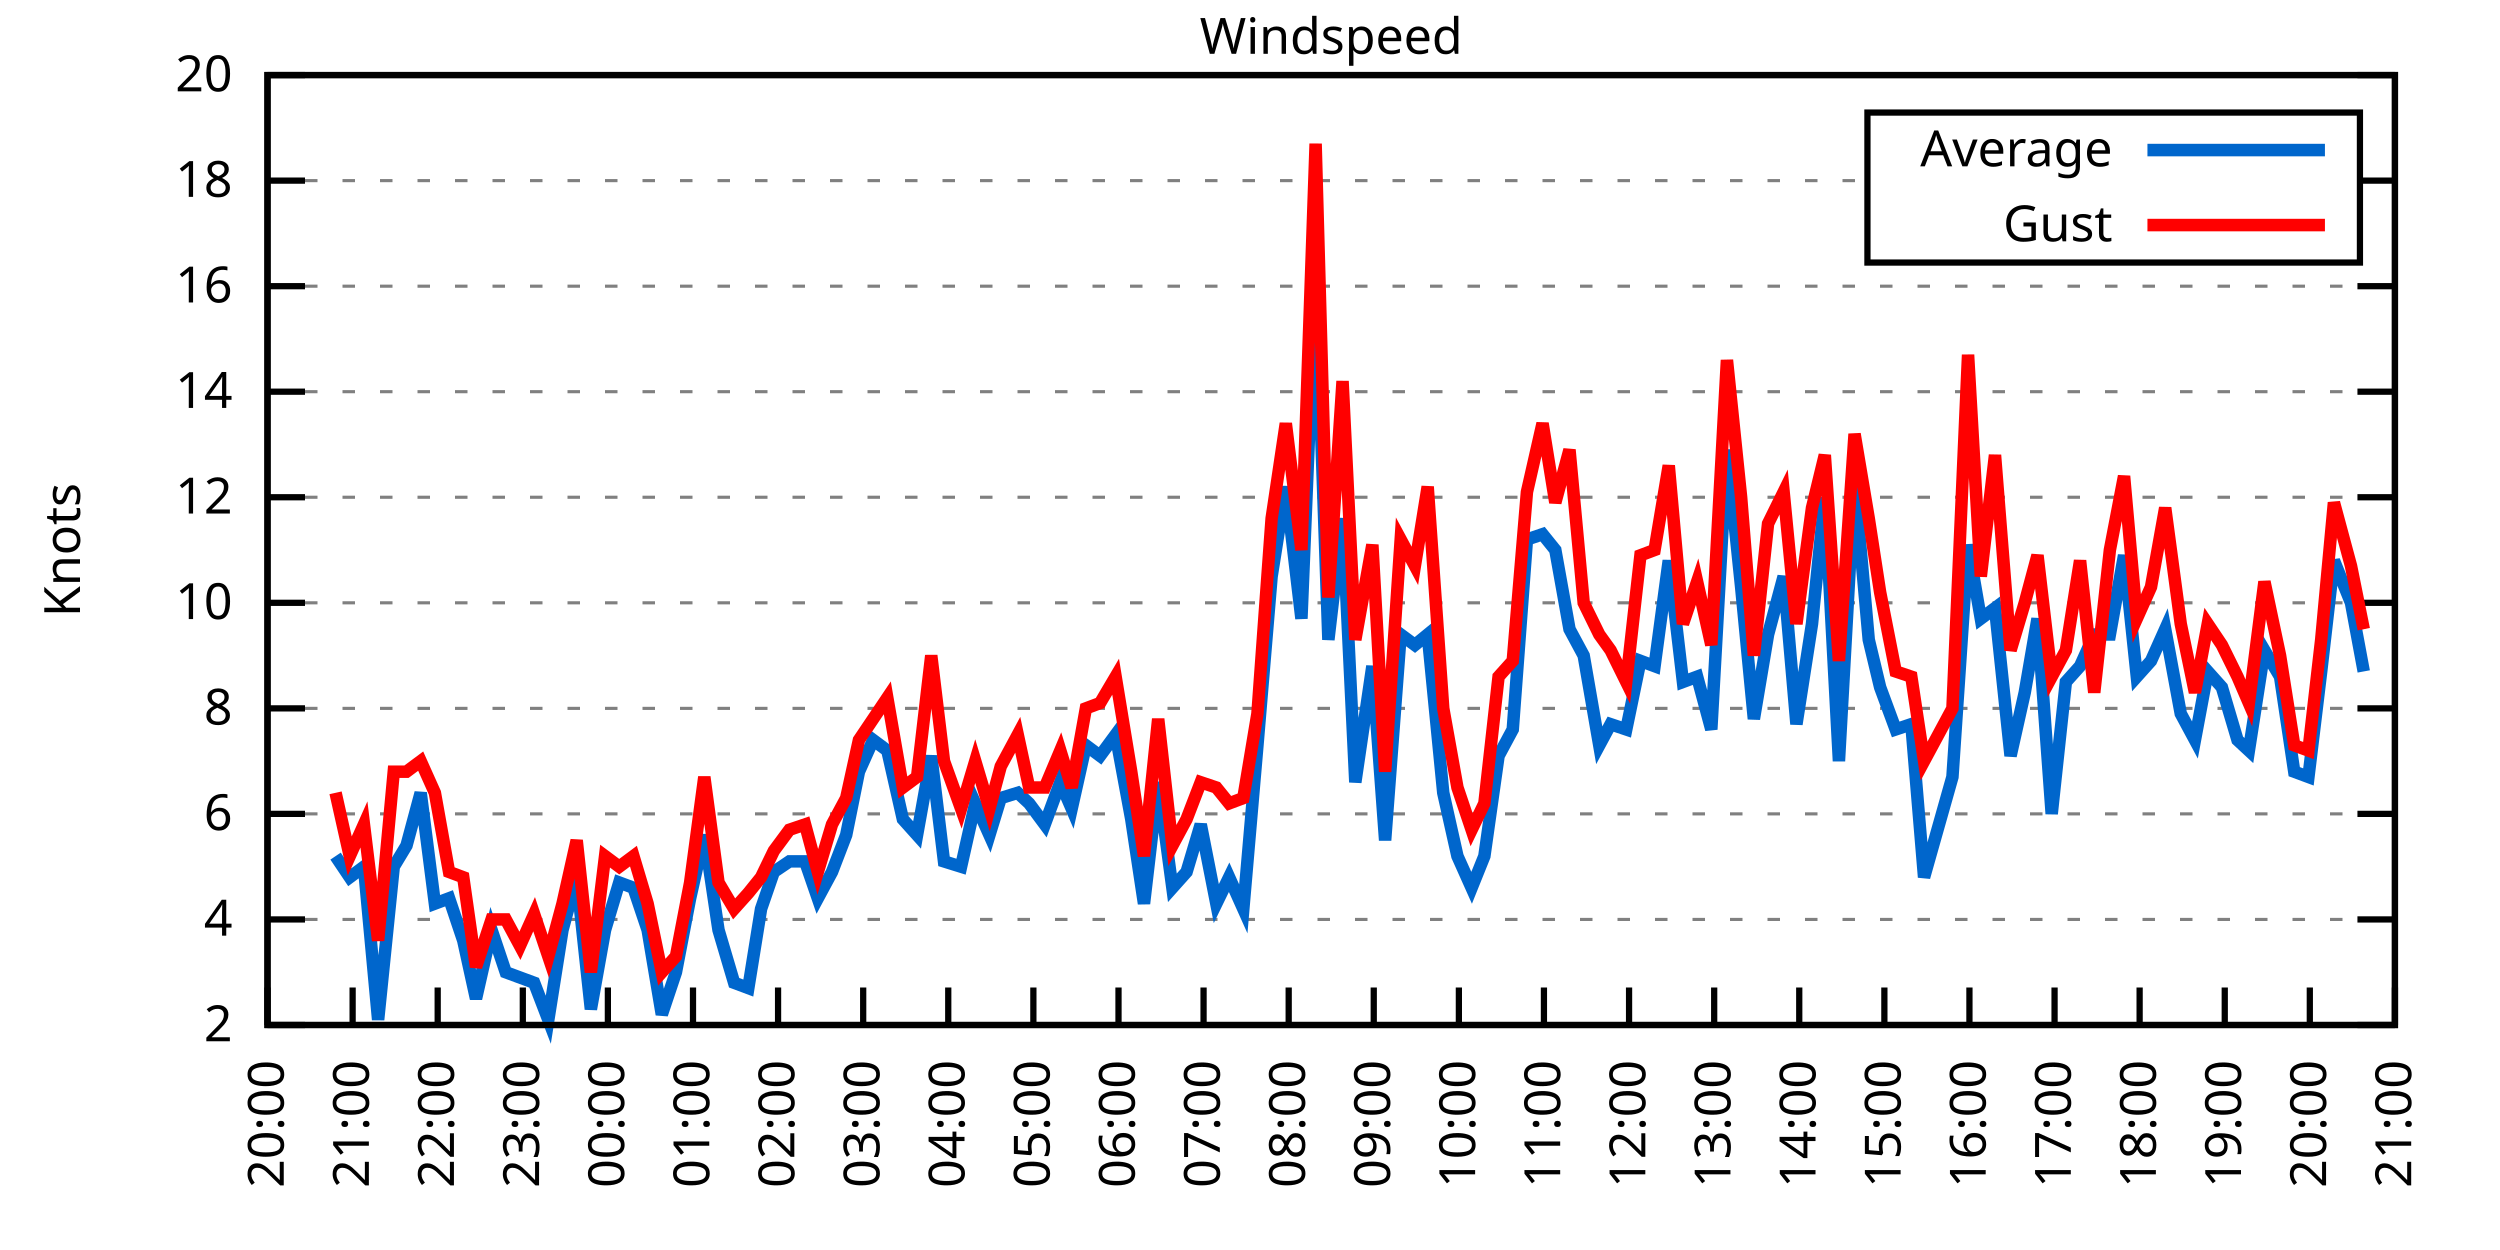
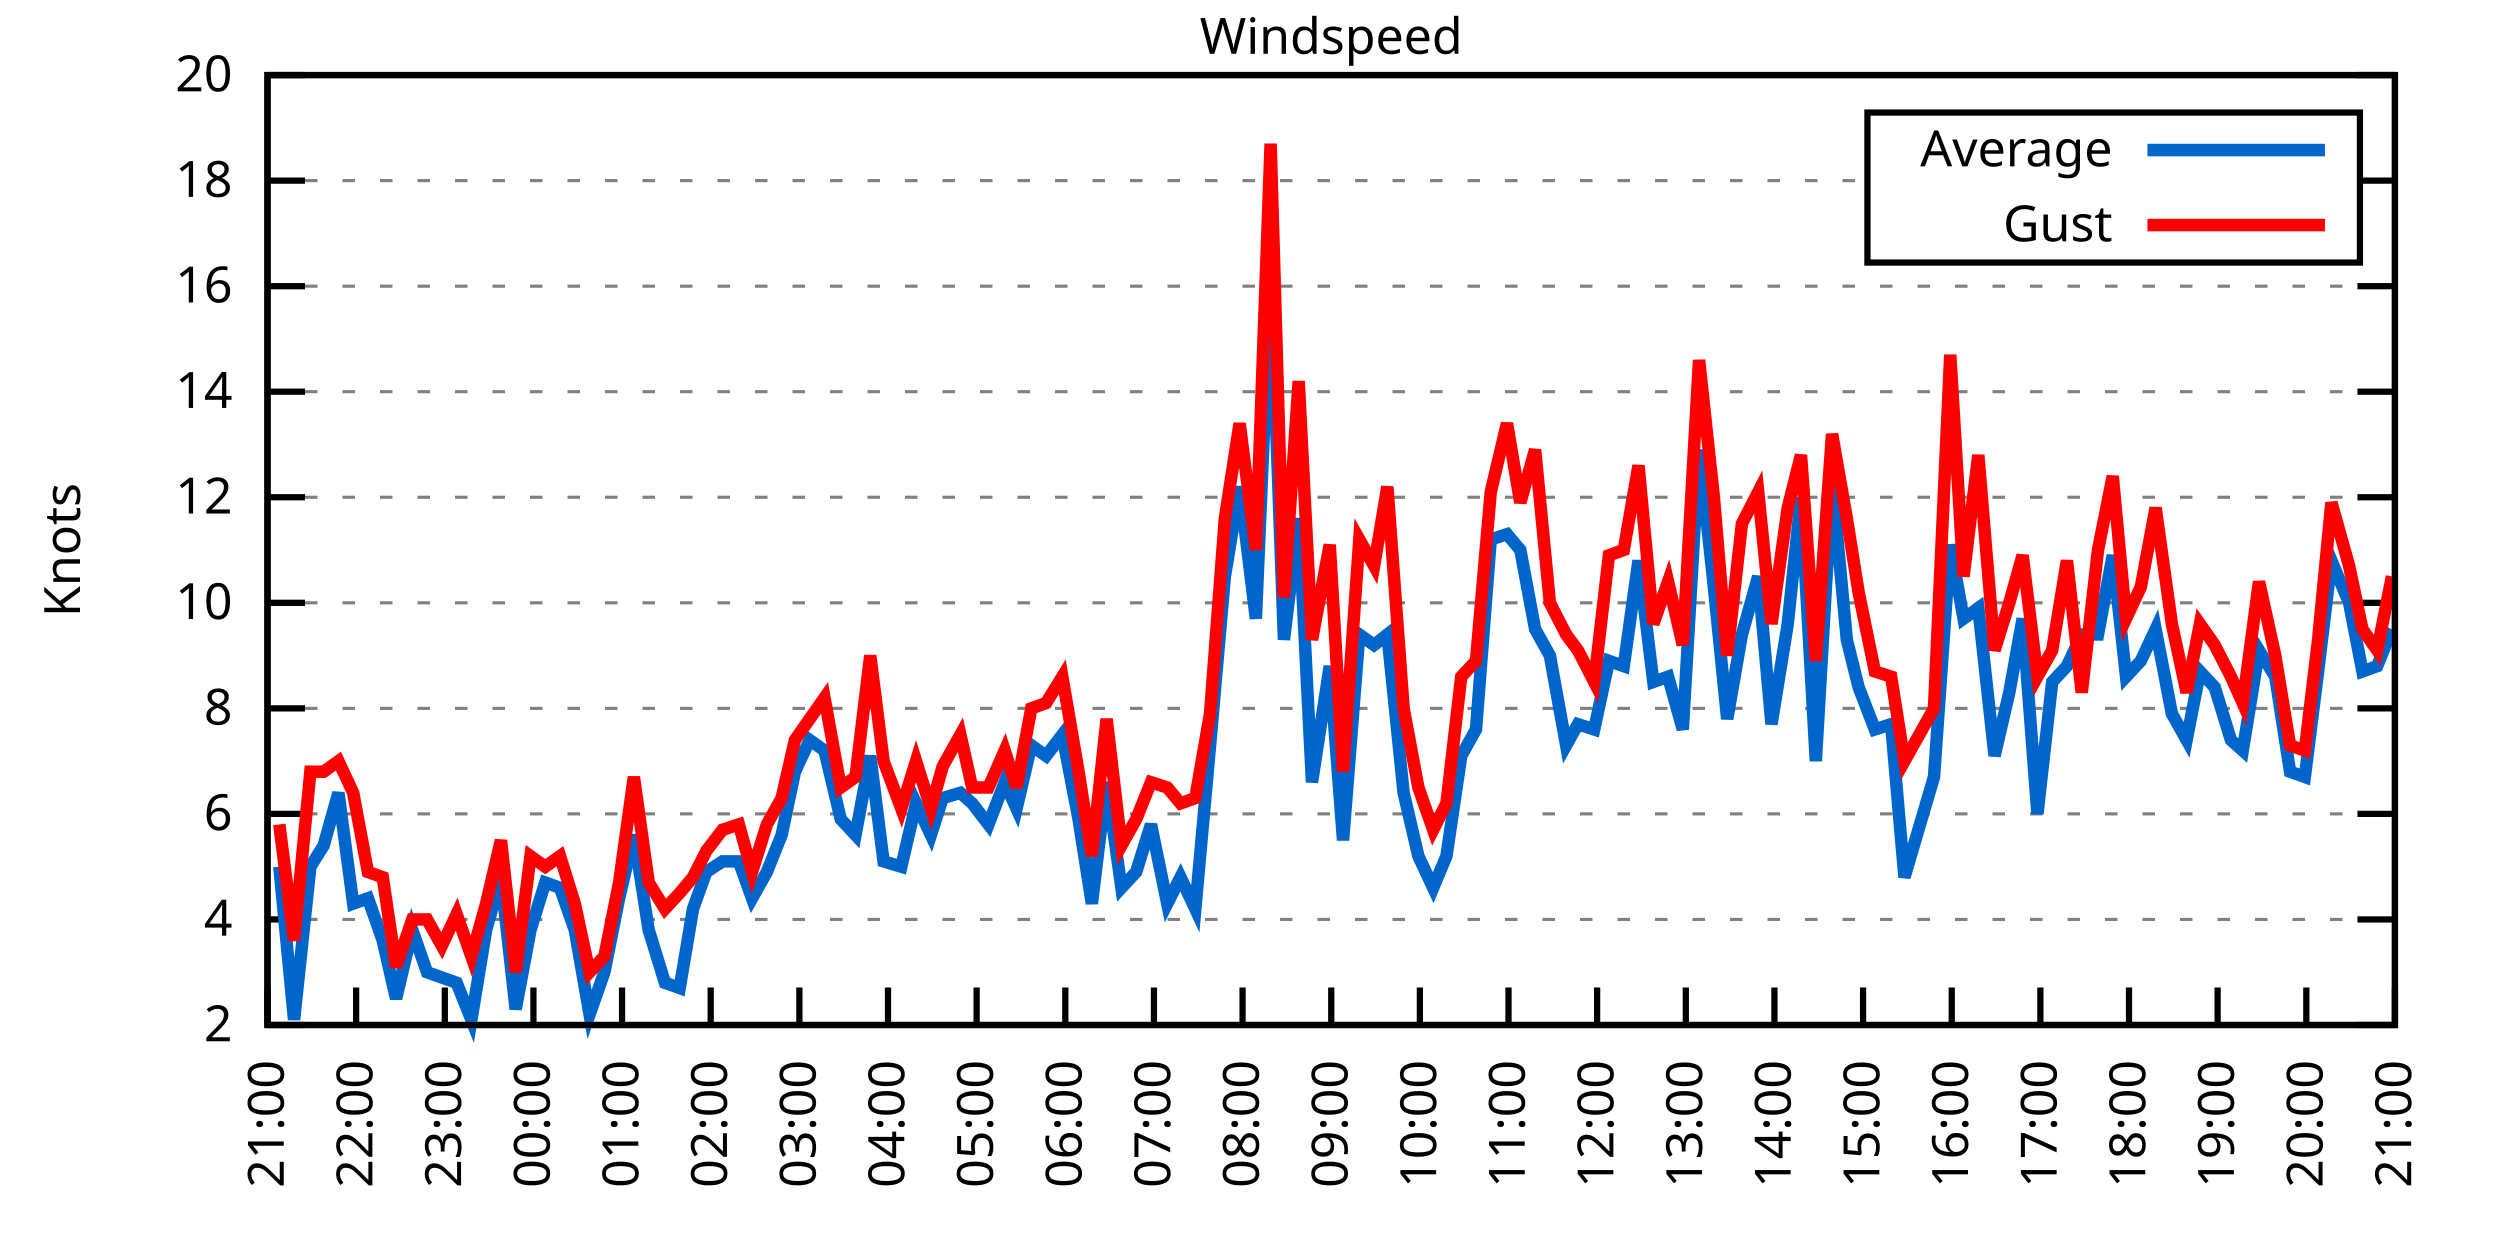
<svg xmlns="http://www.w3.org/2000/svg" xmlns:xlink="http://www.w3.org/1999/xlink" width="400" height="200" viewBox="0 0 400 200">
  <g id="gnuplot_canvas">
    <rect x="0" y="0" width="400" height="200" fill="none" />
    <defs>
      <circle id="gpDot" r="0.5" stroke-width="0.5" stroke="currentColor" />
      <path id="gpPt0" stroke-width="0.333" stroke="currentColor" d="M-1,0 h2 M0,-1 v2" />
      <path id="gpPt1" stroke-width="0.333" stroke="currentColor" d="M-1,-1 L1,1 M1,-1 L-1,1" />
      <path id="gpPt2" stroke-width="0.333" stroke="currentColor" d="M-1,0 L1,0 M0,-1 L0,1 M-1,-1 L1,1 M-1,1 L1,-1" />
      <rect id="gpPt3" stroke-width="0.333" stroke="currentColor" x="-1" y="-1" width="2" height="2" />
      <rect id="gpPt4" stroke-width="0.333" stroke="currentColor" fill="currentColor" x="-1" y="-1" width="2" height="2" />
      <circle id="gpPt5" stroke-width="0.333" stroke="currentColor" cx="0" cy="0" r="1" />
      <use xlink:href="#gpPt5" id="gpPt6" fill="currentColor" stroke="none" />
      <path id="gpPt7" stroke-width="0.333" stroke="currentColor" d="M0,-1.33 L-1.33,0.67 L1.33,0.67 z" />
      <use xlink:href="#gpPt7" id="gpPt8" fill="currentColor" stroke="none" />
      <use xlink:href="#gpPt7" id="gpPt9" stroke="currentColor" transform="rotate(180)" />
      <use xlink:href="#gpPt9" id="gpPt10" fill="currentColor" stroke="none" />
      <use xlink:href="#gpPt3" id="gpPt11" stroke="currentColor" transform="rotate(45)" />
      <use xlink:href="#gpPt11" id="gpPt12" fill="currentColor" stroke="none" />
      <path id="gpPt13" stroke-width="0.333" stroke="currentColor" d="M0,1.330 L1.265,0.411 L0.782,-1.067 L-0.782,-1.076 L-1.265,0.411 z" />
      <use xlink:href="#gpPt13" id="gpPt14" fill="currentColor" stroke="none" />
      <filter id="textbox" filterUnits="objectBoundingBox" x="0" y="0" height="1" width="1">
        <feFlood flood-color="white" flood-opacity="1" result="bgnd" />
        <feComposite in="SourceGraphic" in2="bgnd" operator="atop" />
      </filter>
      <filter id="greybox" filterUnits="objectBoundingBox" x="0" y="0" height="1" width="1">
        <feFlood flood-color="lightgrey" flood-opacity="1" result="grey" />
        <feComposite in="SourceGraphic" in2="grey" operator="atop" />
      </filter>
    </defs>
    <g fill="none" color="white" stroke="currentColor" stroke-width="1.00" stroke-linecap="butt" stroke-linejoin="miter">
</g>
    <g fill="none" color="black" stroke="currentColor" stroke-width="1.00" stroke-linecap="butt" stroke-linejoin="miter">
      <g stroke="none" shape-rendering="crispEdges">
        <polygon fill="rgb(255, 255, 255)" points="42.80,164.00 383.18,164.00 383.18,12.02 42.80,12.02 " />
      </g>
    </g>
    <g fill="none" color="black" stroke="currentColor" stroke-width="1.00" stroke-linecap="butt" stroke-linejoin="miter">
</g>
    <g fill="none" color="black" stroke="black" stroke-width="0.50" stroke-linecap="butt" stroke-linejoin="miter">
</g>
    <g fill="none" color="gray" stroke="currentColor" stroke-width="0.50" stroke-linecap="butt" stroke-linejoin="miter">
      <path stroke="gray" stroke-dasharray="2,4" class="gridline" d="M42.80,164.00 L383.19,164.00  " />
    </g>
    <g fill="none" color="gray" stroke="gray" stroke-width="1.00" stroke-linecap="butt" stroke-linejoin="miter">
</g>
    <g fill="none" color="black" stroke="currentColor" stroke-width="1.00" stroke-linecap="butt" stroke-linejoin="miter">
      <path stroke="black" d="M42.80,164.00 L48.80,164.00 M383.19,164.00 L377.19,164.00  " />
      <g transform="translate(37.20,166.60)" stroke="none" fill="black" font-family="Sans" font-size="8.00" text-anchor="end">
        <text>
          <tspan font-family="Sans"> 2</tspan>
        </text>
      </g>
    </g>
    <g fill="none" color="black" stroke="currentColor" stroke-width="1.00" stroke-linecap="butt" stroke-linejoin="miter">
</g>
    <g fill="none" color="black" stroke="black" stroke-width="0.50" stroke-linecap="butt" stroke-linejoin="miter">
</g>
    <g fill="none" color="gray" stroke="currentColor" stroke-width="0.50" stroke-linecap="butt" stroke-linejoin="miter">
      <path stroke="gray" stroke-dasharray="2,4" class="gridline" d="M42.80,147.11 L383.19,147.11  " />
    </g>
    <g fill="none" color="gray" stroke="gray" stroke-width="1.00" stroke-linecap="butt" stroke-linejoin="miter">
</g>
    <g fill="none" color="black" stroke="currentColor" stroke-width="1.00" stroke-linecap="butt" stroke-linejoin="miter">
      <path stroke="black" d="M42.80,147.11 L48.80,147.11 M383.19,147.11 L377.19,147.11  " />
      <g transform="translate(37.20,149.71)" stroke="none" fill="black" font-family="Sans" font-size="8.00" text-anchor="end">
        <text>
          <tspan font-family="Sans"> 4</tspan>
        </text>
      </g>
    </g>
    <g fill="none" color="black" stroke="currentColor" stroke-width="1.00" stroke-linecap="butt" stroke-linejoin="miter">
</g>
    <g fill="none" color="black" stroke="black" stroke-width="0.50" stroke-linecap="butt" stroke-linejoin="miter">
</g>
    <g fill="none" color="gray" stroke="currentColor" stroke-width="0.50" stroke-linecap="butt" stroke-linejoin="miter">
      <path stroke="gray" stroke-dasharray="2,4" class="gridline" d="M42.80,130.22 L383.19,130.22  " />
    </g>
    <g fill="none" color="gray" stroke="gray" stroke-width="1.00" stroke-linecap="butt" stroke-linejoin="miter">
</g>
    <g fill="none" color="black" stroke="currentColor" stroke-width="1.00" stroke-linecap="butt" stroke-linejoin="miter">
      <path stroke="black" d="M42.80,130.22 L48.80,130.22 M383.19,130.22 L377.19,130.22  " />
      <g transform="translate(37.20,132.82)" stroke="none" fill="black" font-family="Sans" font-size="8.00" text-anchor="end">
        <text>
          <tspan font-family="Sans"> 6</tspan>
        </text>
      </g>
    </g>
    <g fill="none" color="black" stroke="currentColor" stroke-width="1.00" stroke-linecap="butt" stroke-linejoin="miter">
</g>
    <g fill="none" color="black" stroke="black" stroke-width="0.50" stroke-linecap="butt" stroke-linejoin="miter">
</g>
    <g fill="none" color="gray" stroke="currentColor" stroke-width="0.50" stroke-linecap="butt" stroke-linejoin="miter">
      <path stroke="gray" stroke-dasharray="2,4" class="gridline" d="M42.80,113.34 L383.19,113.34  " />
    </g>
    <g fill="none" color="gray" stroke="gray" stroke-width="1.00" stroke-linecap="butt" stroke-linejoin="miter">
</g>
    <g fill="none" color="black" stroke="currentColor" stroke-width="1.00" stroke-linecap="butt" stroke-linejoin="miter">
      <path stroke="black" d="M42.80,113.34 L48.80,113.34 M383.19,113.34 L377.19,113.34  " />
      <g transform="translate(37.20,115.94)" stroke="none" fill="black" font-family="Sans" font-size="8.00" text-anchor="end">
        <text>
          <tspan font-family="Sans"> 8</tspan>
        </text>
      </g>
    </g>
    <g fill="none" color="black" stroke="currentColor" stroke-width="1.00" stroke-linecap="butt" stroke-linejoin="miter">
</g>
    <g fill="none" color="black" stroke="black" stroke-width="0.50" stroke-linecap="butt" stroke-linejoin="miter">
</g>
    <g fill="none" color="gray" stroke="currentColor" stroke-width="0.50" stroke-linecap="butt" stroke-linejoin="miter">
      <path stroke="gray" stroke-dasharray="2,4" class="gridline" d="M42.80,96.45 L383.19,96.45  " />
    </g>
    <g fill="none" color="gray" stroke="gray" stroke-width="1.00" stroke-linecap="butt" stroke-linejoin="miter">
</g>
    <g fill="none" color="black" stroke="currentColor" stroke-width="1.00" stroke-linecap="butt" stroke-linejoin="miter">
      <path stroke="black" d="M42.80,96.45 L48.80,96.45 M383.19,96.45 L377.19,96.45  " />
      <g transform="translate(37.20,99.05)" stroke="none" fill="black" font-family="Sans" font-size="8.00" text-anchor="end">
        <text>
          <tspan font-family="Sans"> 10</tspan>
        </text>
      </g>
    </g>
    <g fill="none" color="black" stroke="currentColor" stroke-width="1.00" stroke-linecap="butt" stroke-linejoin="miter">
</g>
    <g fill="none" color="black" stroke="black" stroke-width="0.50" stroke-linecap="butt" stroke-linejoin="miter">
</g>
    <g fill="none" color="gray" stroke="currentColor" stroke-width="0.50" stroke-linecap="butt" stroke-linejoin="miter">
      <path stroke="gray" stroke-dasharray="2,4" class="gridline" d="M42.80,79.56 L383.19,79.56  " />
    </g>
    <g fill="none" color="gray" stroke="gray" stroke-width="1.00" stroke-linecap="butt" stroke-linejoin="miter">
</g>
    <g fill="none" color="black" stroke="currentColor" stroke-width="1.00" stroke-linecap="butt" stroke-linejoin="miter">
      <path stroke="black" d="M42.80,79.56 L48.80,79.56 M383.19,79.56 L377.19,79.56  " />
      <g transform="translate(37.20,82.16)" stroke="none" fill="black" font-family="Sans" font-size="8.00" text-anchor="end">
        <text>
          <tspan font-family="Sans"> 12</tspan>
        </text>
      </g>
    </g>
    <g fill="none" color="black" stroke="currentColor" stroke-width="1.00" stroke-linecap="butt" stroke-linejoin="miter">
</g>
    <g fill="none" color="black" stroke="black" stroke-width="0.50" stroke-linecap="butt" stroke-linejoin="miter">
</g>
    <g fill="none" color="gray" stroke="currentColor" stroke-width="0.50" stroke-linecap="butt" stroke-linejoin="miter">
      <path stroke="gray" stroke-dasharray="2,4" class="gridline" d="M42.80,62.67 L383.19,62.67  " />
    </g>
    <g fill="none" color="gray" stroke="gray" stroke-width="1.00" stroke-linecap="butt" stroke-linejoin="miter">
</g>
    <g fill="none" color="black" stroke="currentColor" stroke-width="1.00" stroke-linecap="butt" stroke-linejoin="miter">
      <path stroke="black" d="M42.80,62.67 L48.80,62.67 M383.19,62.67 L377.19,62.67  " />
      <g transform="translate(37.20,65.27)" stroke="none" fill="black" font-family="Sans" font-size="8.00" text-anchor="end">
        <text>
          <tspan font-family="Sans"> 14</tspan>
        </text>
      </g>
    </g>
    <g fill="none" color="black" stroke="currentColor" stroke-width="1.00" stroke-linecap="butt" stroke-linejoin="miter">
</g>
    <g fill="none" color="black" stroke="black" stroke-width="0.50" stroke-linecap="butt" stroke-linejoin="miter">
</g>
    <g fill="none" color="gray" stroke="currentColor" stroke-width="0.50" stroke-linecap="butt" stroke-linejoin="miter">
      <path stroke="gray" stroke-dasharray="2,4" class="gridline" d="M42.80,45.79 L383.19,45.79  " />
    </g>
    <g fill="none" color="gray" stroke="gray" stroke-width="1.00" stroke-linecap="butt" stroke-linejoin="miter">
</g>
    <g fill="none" color="black" stroke="currentColor" stroke-width="1.00" stroke-linecap="butt" stroke-linejoin="miter">
      <path stroke="black" d="M42.80,45.79 L48.80,45.79 M383.19,45.79 L377.19,45.79  " />
      <g transform="translate(37.20,48.39)" stroke="none" fill="black" font-family="Sans" font-size="8.00" text-anchor="end">
        <text>
          <tspan font-family="Sans"> 16</tspan>
        </text>
      </g>
    </g>
    <g fill="none" color="black" stroke="currentColor" stroke-width="1.00" stroke-linecap="butt" stroke-linejoin="miter">
</g>
    <g fill="none" color="black" stroke="black" stroke-width="0.50" stroke-linecap="butt" stroke-linejoin="miter">
</g>
    <g fill="none" color="gray" stroke="currentColor" stroke-width="0.50" stroke-linecap="butt" stroke-linejoin="miter">
      <path stroke="gray" stroke-dasharray="2,4" class="gridline" d="M42.80,28.90 L298.79,28.90 M377.59,28.90 L383.19,28.90  " />
    </g>
    <g fill="none" color="gray" stroke="gray" stroke-width="1.00" stroke-linecap="butt" stroke-linejoin="miter">
</g>
    <g fill="none" color="black" stroke="currentColor" stroke-width="1.00" stroke-linecap="butt" stroke-linejoin="miter">
      <path stroke="black" d="M42.80,28.90 L48.80,28.90 M383.19,28.90 L377.19,28.90  " />
      <g transform="translate(37.20,31.50)" stroke="none" fill="black" font-family="Sans" font-size="8.00" text-anchor="end">
        <text>
          <tspan font-family="Sans"> 18</tspan>
        </text>
      </g>
    </g>
    <g fill="none" color="black" stroke="currentColor" stroke-width="1.00" stroke-linecap="butt" stroke-linejoin="miter">
</g>
    <g fill="none" color="black" stroke="black" stroke-width="0.50" stroke-linecap="butt" stroke-linejoin="miter">
</g>
    <g fill="none" color="gray" stroke="currentColor" stroke-width="0.50" stroke-linecap="butt" stroke-linejoin="miter">
      <path stroke="gray" stroke-dasharray="2,4" class="gridline" d="M42.80,12.01 L383.19,12.01  " />
    </g>
    <g fill="none" color="gray" stroke="gray" stroke-width="1.00" stroke-linecap="butt" stroke-linejoin="miter">
</g>
    <g fill="none" color="black" stroke="currentColor" stroke-width="1.00" stroke-linecap="butt" stroke-linejoin="miter">
      <path stroke="black" d="M42.80,12.01 L48.80,12.01 M383.19,12.01 L377.19,12.01  " />
      <g transform="translate(37.20,14.61)" stroke="none" fill="black" font-family="Sans" font-size="8.00" text-anchor="end">
        <text>
          <tspan font-family="Sans"> 20</tspan>
        </text>
      </g>
    </g>
    <g fill="none" color="black" stroke="currentColor" stroke-width="1.00" stroke-linecap="butt" stroke-linejoin="miter">
      <path stroke="black" d="M42.80,164.00 L42.80,158.00  " />
      <g transform="translate(45.40,169.60) rotate(270.00)" stroke="none" fill="black" font-family="Sans" font-size="8.00" text-anchor="end">
        <text>
-           <tspan font-family="Sans">20:00</tspan>
-         </text>
-       </g>
-     </g>
-     <g fill="none" color="black" stroke="currentColor" stroke-width="1.00" stroke-linecap="butt" stroke-linejoin="miter">
-       <path stroke="black" d="M56.42,164.00 L56.42,158.00  " />
-       <g transform="translate(59.02,169.60) rotate(270.00)" stroke="none" fill="black" font-family="Sans" font-size="8.00" text-anchor="end">
-         <text>
          <tspan font-family="Sans">21:00</tspan>
        </text>
      </g>
    </g>
    <g fill="none" color="black" stroke="currentColor" stroke-width="1.00" stroke-linecap="butt" stroke-linejoin="miter">
-       <path stroke="black" d="M70.03,164.00 L70.03,158.00  " />
-       <g transform="translate(72.63,169.60) rotate(270.00)" stroke="none" fill="black" font-family="Sans" font-size="8.00" text-anchor="end">
+       <path stroke="black" d="M56.98,164.00 L56.98,158.00  " />
+       <g transform="translate(59.58,169.60) rotate(270.00)" stroke="none" fill="black" font-family="Sans" font-size="8.00" text-anchor="end">
        <text>
          <tspan font-family="Sans">22:00</tspan>
        </text>
      </g>
    </g>
    <g fill="none" color="black" stroke="currentColor" stroke-width="1.00" stroke-linecap="butt" stroke-linejoin="miter">
-       <path stroke="black" d="M83.65,164.00 L83.65,158.00  " />
-       <g transform="translate(86.25,169.60) rotate(270.00)" stroke="none" fill="black" font-family="Sans" font-size="8.00" text-anchor="end">
+       <path stroke="black" d="M71.17,164.00 L71.17,158.00  " />
+       <g transform="translate(73.77,169.60) rotate(270.00)" stroke="none" fill="black" font-family="Sans" font-size="8.00" text-anchor="end">
        <text>
          <tspan font-family="Sans">23:00</tspan>
        </text>
      </g>
    </g>
    <g fill="none" color="black" stroke="currentColor" stroke-width="1.00" stroke-linecap="butt" stroke-linejoin="miter">
-       <path stroke="black" d="M97.26,164.00 L97.26,158.00  " />
-       <g transform="translate(99.86,169.60) rotate(270.00)" stroke="none" fill="black" font-family="Sans" font-size="8.00" text-anchor="end">
+       <path stroke="black" d="M85.35,164.00 L85.35,158.00  " />
+       <g transform="translate(87.95,169.60) rotate(270.00)" stroke="none" fill="black" font-family="Sans" font-size="8.00" text-anchor="end">
        <text>
          <tspan font-family="Sans">00:00</tspan>
        </text>
      </g>
    </g>
    <g fill="none" color="black" stroke="currentColor" stroke-width="1.00" stroke-linecap="butt" stroke-linejoin="miter">
-       <path stroke="black" d="M110.88,164.00 L110.88,158.00  " />
-       <g transform="translate(113.48,169.60) rotate(270.00)" stroke="none" fill="black" font-family="Sans" font-size="8.00" text-anchor="end">
+       <path stroke="black" d="M99.53,164.00 L99.53,158.00  " />
+       <g transform="translate(102.13,169.60) rotate(270.00)" stroke="none" fill="black" font-family="Sans" font-size="8.00" text-anchor="end">
        <text>
          <tspan font-family="Sans">01:00</tspan>
        </text>
      </g>
    </g>
    <g fill="none" color="black" stroke="currentColor" stroke-width="1.00" stroke-linecap="butt" stroke-linejoin="miter">
-       <path stroke="black" d="M124.49,164.00 L124.49,158.00  " />
-       <g transform="translate(127.09,169.60) rotate(270.00)" stroke="none" fill="black" font-family="Sans" font-size="8.00" text-anchor="end">
+       <path stroke="black" d="M113.71,164.00 L113.71,158.00  " />
+       <g transform="translate(116.31,169.60) rotate(270.00)" stroke="none" fill="black" font-family="Sans" font-size="8.00" text-anchor="end">
        <text>
          <tspan font-family="Sans">02:00</tspan>
        </text>
      </g>
    </g>
    <g fill="none" color="black" stroke="currentColor" stroke-width="1.00" stroke-linecap="butt" stroke-linejoin="miter">
-       <path stroke="black" d="M138.11,164.00 L138.11,158.00  " />
-       <g transform="translate(140.71,169.60) rotate(270.00)" stroke="none" fill="black" font-family="Sans" font-size="8.00" text-anchor="end">
+       <path stroke="black" d="M127.90,164.00 L127.90,158.00  " />
+       <g transform="translate(130.50,169.60) rotate(270.00)" stroke="none" fill="black" font-family="Sans" font-size="8.00" text-anchor="end">
        <text>
          <tspan font-family="Sans">03:00</tspan>
        </text>
      </g>
    </g>
    <g fill="none" color="black" stroke="currentColor" stroke-width="1.00" stroke-linecap="butt" stroke-linejoin="miter">
-       <path stroke="black" d="M151.72,164.00 L151.72,158.00  " />
-       <g transform="translate(154.32,169.60) rotate(270.00)" stroke="none" fill="black" font-family="Sans" font-size="8.00" text-anchor="end">
+       <path stroke="black" d="M142.08,164.00 L142.08,158.00  " />
+       <g transform="translate(144.68,169.60) rotate(270.00)" stroke="none" fill="black" font-family="Sans" font-size="8.00" text-anchor="end">
        <text>
          <tspan font-family="Sans">04:00</tspan>
        </text>
      </g>
    </g>
    <g fill="none" color="black" stroke="currentColor" stroke-width="1.00" stroke-linecap="butt" stroke-linejoin="miter">
-       <path stroke="black" d="M165.34,164.00 L165.34,158.00  " />
-       <g transform="translate(167.94,169.60) rotate(270.00)" stroke="none" fill="black" font-family="Sans" font-size="8.00" text-anchor="end">
+       <path stroke="black" d="M156.26,164.00 L156.26,158.00  " />
+       <g transform="translate(158.86,169.60) rotate(270.00)" stroke="none" fill="black" font-family="Sans" font-size="8.00" text-anchor="end">
        <text>
          <tspan font-family="Sans">05:00</tspan>
        </text>
      </g>
    </g>
    <g fill="none" color="black" stroke="currentColor" stroke-width="1.00" stroke-linecap="butt" stroke-linejoin="miter">
-       <path stroke="black" d="M178.96,164.00 L178.96,158.00  " />
-       <g transform="translate(181.56,169.60) rotate(270.00)" stroke="none" fill="black" font-family="Sans" font-size="8.00" text-anchor="end">
+       <path stroke="black" d="M170.45,164.00 L170.45,158.00  " />
+       <g transform="translate(173.05,169.60) rotate(270.00)" stroke="none" fill="black" font-family="Sans" font-size="8.00" text-anchor="end">
        <text>
          <tspan font-family="Sans">06:00</tspan>
        </text>
      </g>
    </g>
    <g fill="none" color="black" stroke="currentColor" stroke-width="1.00" stroke-linecap="butt" stroke-linejoin="miter">
-       <path stroke="black" d="M192.57,164.00 L192.57,158.00  " />
-       <g transform="translate(195.17,169.60) rotate(270.00)" stroke="none" fill="black" font-family="Sans" font-size="8.00" text-anchor="end">
+       <path stroke="black" d="M184.63,164.00 L184.63,158.00  " />
+       <g transform="translate(187.23,169.60) rotate(270.00)" stroke="none" fill="black" font-family="Sans" font-size="8.00" text-anchor="end">
        <text>
          <tspan font-family="Sans">07:00</tspan>
        </text>
      </g>
    </g>
    <g fill="none" color="black" stroke="currentColor" stroke-width="1.00" stroke-linecap="butt" stroke-linejoin="miter">
-       <path stroke="black" d="M206.19,164.00 L206.19,158.00  " />
-       <g transform="translate(208.79,169.60) rotate(270.00)" stroke="none" fill="black" font-family="Sans" font-size="8.00" text-anchor="end">
+       <path stroke="black" d="M198.81,164.00 L198.81,158.00  " />
+       <g transform="translate(201.41,169.60) rotate(270.00)" stroke="none" fill="black" font-family="Sans" font-size="8.00" text-anchor="end">
        <text>
          <tspan font-family="Sans">08:00</tspan>
        </text>
      </g>
    </g>
    <g fill="none" color="black" stroke="currentColor" stroke-width="1.00" stroke-linecap="butt" stroke-linejoin="miter">
-       <path stroke="black" d="M219.80,164.00 L219.80,158.00  " />
-       <g transform="translate(222.40,169.60) rotate(270.00)" stroke="none" fill="black" font-family="Sans" font-size="8.00" text-anchor="end">
+       <path stroke="black" d="M213.00,164.00 L213.00,158.00  " />
+       <g transform="translate(215.60,169.60) rotate(270.00)" stroke="none" fill="black" font-family="Sans" font-size="8.00" text-anchor="end">
        <text>
          <tspan font-family="Sans">09:00</tspan>
        </text>
      </g>
    </g>
    <g fill="none" color="black" stroke="currentColor" stroke-width="1.00" stroke-linecap="butt" stroke-linejoin="miter">
-       <path stroke="black" d="M233.42,164.00 L233.42,158.00  " />
-       <g transform="translate(236.02,169.60) rotate(270.00)" stroke="none" fill="black" font-family="Sans" font-size="8.00" text-anchor="end">
+       <path stroke="black" d="M227.18,164.00 L227.18,158.00  " />
+       <g transform="translate(229.78,169.60) rotate(270.00)" stroke="none" fill="black" font-family="Sans" font-size="8.00" text-anchor="end">
        <text>
          <tspan font-family="Sans">10:00</tspan>
        </text>
      </g>
    </g>
    <g fill="none" color="black" stroke="currentColor" stroke-width="1.00" stroke-linecap="butt" stroke-linejoin="miter">
-       <path stroke="black" d="M247.03,164.00 L247.03,158.00  " />
-       <g transform="translate(249.63,169.60) rotate(270.00)" stroke="none" fill="black" font-family="Sans" font-size="8.00" text-anchor="end">
+       <path stroke="black" d="M241.36,164.00 L241.36,158.00  " />
+       <g transform="translate(243.96,169.60) rotate(270.00)" stroke="none" fill="black" font-family="Sans" font-size="8.00" text-anchor="end">
        <text>
          <tspan font-family="Sans">11:00</tspan>
        </text>
      </g>
    </g>
    <g fill="none" color="black" stroke="currentColor" stroke-width="1.00" stroke-linecap="butt" stroke-linejoin="miter">
-       <path stroke="black" d="M260.65,164.00 L260.65,158.00  " />
-       <g transform="translate(263.25,169.60) rotate(270.00)" stroke="none" fill="black" font-family="Sans" font-size="8.00" text-anchor="end">
+       <path stroke="black" d="M255.54,164.00 L255.54,158.00  " />
+       <g transform="translate(258.14,169.60) rotate(270.00)" stroke="none" fill="black" font-family="Sans" font-size="8.00" text-anchor="end">
        <text>
          <tspan font-family="Sans">12:00</tspan>
        </text>
      </g>
    </g>
    <g fill="none" color="black" stroke="currentColor" stroke-width="1.00" stroke-linecap="butt" stroke-linejoin="miter">
-       <path stroke="black" d="M274.27,164.00 L274.27,158.00  " />
-       <g transform="translate(276.87,169.60) rotate(270.00)" stroke="none" fill="black" font-family="Sans" font-size="8.00" text-anchor="end">
+       <path stroke="black" d="M269.73,164.00 L269.73,158.00  " />
+       <g transform="translate(272.33,169.60) rotate(270.00)" stroke="none" fill="black" font-family="Sans" font-size="8.00" text-anchor="end">
        <text>
          <tspan font-family="Sans">13:00</tspan>
        </text>
      </g>
    </g>
    <g fill="none" color="black" stroke="currentColor" stroke-width="1.00" stroke-linecap="butt" stroke-linejoin="miter">
-       <path stroke="black" d="M287.88,164.00 L287.88,158.00  " />
-       <g transform="translate(290.48,169.60) rotate(270.00)" stroke="none" fill="black" font-family="Sans" font-size="8.00" text-anchor="end">
+       <path stroke="black" d="M283.91,164.00 L283.91,158.00  " />
+       <g transform="translate(286.51,169.60) rotate(270.00)" stroke="none" fill="black" font-family="Sans" font-size="8.00" text-anchor="end">
        <text>
          <tspan font-family="Sans">14:00</tspan>
        </text>
      </g>
    </g>
    <g fill="none" color="black" stroke="currentColor" stroke-width="1.00" stroke-linecap="butt" stroke-linejoin="miter">
-       <path stroke="black" d="M301.50,164.00 L301.50,158.00  " />
-       <g transform="translate(304.10,169.60) rotate(270.00)" stroke="none" fill="black" font-family="Sans" font-size="8.00" text-anchor="end">
+       <path stroke="black" d="M298.09,164.00 L298.09,158.00  " />
+       <g transform="translate(300.69,169.60) rotate(270.00)" stroke="none" fill="black" font-family="Sans" font-size="8.00" text-anchor="end">
        <text>
          <tspan font-family="Sans">15:00</tspan>
        </text>
      </g>
    </g>
    <g fill="none" color="black" stroke="currentColor" stroke-width="1.00" stroke-linecap="butt" stroke-linejoin="miter">
-       <path stroke="black" d="M315.11,164.00 L315.11,158.00  " />
-       <g transform="translate(317.71,169.60) rotate(270.00)" stroke="none" fill="black" font-family="Sans" font-size="8.00" text-anchor="end">
+       <path stroke="black" d="M312.28,164.00 L312.28,158.00  " />
+       <g transform="translate(314.88,169.60) rotate(270.00)" stroke="none" fill="black" font-family="Sans" font-size="8.00" text-anchor="end">
        <text>
          <tspan font-family="Sans">16:00</tspan>
        </text>
      </g>
    </g>
    <g fill="none" color="black" stroke="currentColor" stroke-width="1.00" stroke-linecap="butt" stroke-linejoin="miter">
-       <path stroke="black" d="M328.73,164.00 L328.73,158.00  " />
-       <g transform="translate(331.33,169.60) rotate(270.00)" stroke="none" fill="black" font-family="Sans" font-size="8.00" text-anchor="end">
+       <path stroke="black" d="M326.46,164.00 L326.46,158.00  " />
+       <g transform="translate(329.06,169.60) rotate(270.00)" stroke="none" fill="black" font-family="Sans" font-size="8.00" text-anchor="end">
        <text>
          <tspan font-family="Sans">17:00</tspan>
        </text>
      </g>
    </g>
    <g fill="none" color="black" stroke="currentColor" stroke-width="1.00" stroke-linecap="butt" stroke-linejoin="miter">
-       <path stroke="black" d="M342.34,164.00 L342.34,158.00  " />
-       <g transform="translate(344.94,169.60) rotate(270.00)" stroke="none" fill="black" font-family="Sans" font-size="8.00" text-anchor="end">
+       <path stroke="black" d="M340.64,164.00 L340.64,158.00  " />
+       <g transform="translate(343.24,169.60) rotate(270.00)" stroke="none" fill="black" font-family="Sans" font-size="8.00" text-anchor="end">
        <text>
          <tspan font-family="Sans">18:00</tspan>
        </text>
      </g>
    </g>
    <g fill="none" color="black" stroke="currentColor" stroke-width="1.00" stroke-linecap="butt" stroke-linejoin="miter">
-       <path stroke="black" d="M355.96,164.00 L355.96,158.00  " />
-       <g transform="translate(358.56,169.60) rotate(270.00)" stroke="none" fill="black" font-family="Sans" font-size="8.00" text-anchor="end">
+       <path stroke="black" d="M354.82,164.00 L354.82,158.00  " />
+       <g transform="translate(357.42,169.60) rotate(270.00)" stroke="none" fill="black" font-family="Sans" font-size="8.00" text-anchor="end">
        <text>
          <tspan font-family="Sans">19:00</tspan>
        </text>
      </g>
    </g>
    <g fill="none" color="black" stroke="currentColor" stroke-width="1.00" stroke-linecap="butt" stroke-linejoin="miter">
-       <path stroke="black" d="M369.57,164.00 L369.57,158.00  " />
-       <g transform="translate(372.17,169.60) rotate(270.00)" stroke="none" fill="black" font-family="Sans" font-size="8.00" text-anchor="end">
+       <path stroke="black" d="M369.01,164.00 L369.01,158.00  " />
+       <g transform="translate(371.61,169.60) rotate(270.00)" stroke="none" fill="black" font-family="Sans" font-size="8.00" text-anchor="end">
        <text>
          <tspan font-family="Sans">20:00</tspan>
        </text>
      </g>
    </g>
    <g fill="none" color="black" stroke="currentColor" stroke-width="1.00" stroke-linecap="butt" stroke-linejoin="miter">
      <path stroke="black" d="M383.19,164.00 L383.19,158.00  " />
      <g transform="translate(385.79,169.60) rotate(270.00)" stroke="none" fill="black" font-family="Sans" font-size="8.00" text-anchor="end">
        <text>
          <tspan font-family="Sans">21:00</tspan>
        </text>
      </g>
    </g>
    <g fill="none" color="black" stroke="currentColor" stroke-width="1.00" stroke-linecap="butt" stroke-linejoin="miter">
</g>
    <g fill="none" color="black" stroke="currentColor" stroke-width="1.00" stroke-linecap="butt" stroke-linejoin="miter">
      <path stroke="black" d="M42.80,12.01 L42.80,164.00 L383.19,164.00 L383.19,12.01 L42.80,12.01 Z  " />
    </g>
    <g fill="none" color="black" stroke="currentColor" stroke-width="1.00" stroke-linecap="butt" stroke-linejoin="miter">
</g>
    <g fill="none" color="black" stroke="currentColor" stroke-width="1.00" stroke-linecap="butt" stroke-linejoin="miter">
      <path stroke="black" d="M298.79,42.01 L298.79,18.01 L377.59,18.01 L377.59,42.01 L298.79,42.01 Z  " />
    </g>
    <g id="Windspeed_plot_1">
      <g fill="none" color="white" stroke="black" stroke-width="2.00" stroke-linecap="butt" stroke-linejoin="miter">
</g>
      <g fill="none" color="black" stroke="currentColor" stroke-width="2.00" stroke-linecap="butt" stroke-linejoin="miter">
        <g transform="translate(337.99,26.61)" stroke="none" fill="black" font-family="Sans" font-size="8.00" text-anchor="end">
          <text>
            <tspan font-family="Sans">Average</tspan>
          </text>
        </g>
      </g>
      <g fill="none" color="black" stroke="currentColor" stroke-width="2.00" stroke-linecap="butt" stroke-linejoin="miter">
-         <path stroke="rgb(  0, 102, 204)" d="M343.59,24.01 L371.99,24.01 M53.69,136.98 L55.96,140.36 L58.23,138.67 L60.50,163.16 L63.00,138.67 L65.04,135.29   L67.31,126.85 L69.58,144.58 L71.85,143.73 L74.12,150.49 L76.16,159.78 L78.65,148.80 L80.92,155.56 L83.19,156.40   L85.46,157.24 L87.73,163.16 L90.00,148.80 L92.27,140.36 L94.54,161.47 L96.81,148.80 L99.08,141.20 L101.35,142.05   L103.62,148.80 L105.89,162.31 L108.15,155.56 L110.42,143.73 L112.69,133.60 L114.96,148.80 L117.46,157.24 L119.73,158.09   L121.77,145.42 L123.81,139.51 L126.31,137.82 L128.81,137.82 L130.85,143.73 L133.12,139.51 L135.39,133.60 L137.43,123.47   L139.70,118.40 L141.97,120.09 L144.46,131.07 L146.73,133.60 L149.00,120.94 L151.04,137.82 L153.77,138.67 L156.04,128.54   L158.31,133.60 L160.12,127.69 L162.84,126.85 L164.66,128.54 L167.16,131.91 L169.65,125.16 L171.47,129.38 L173.74,119.25   L176.01,120.94 L178.50,117.56 L181.00,131.07 L183.04,144.58 L185.31,125.16 L187.58,142.05 L189.85,139.51 L192.12,131.91   L194.61,144.58 L196.66,140.36 L198.93,145.42 L201.19,119.25 L203.46,92.23 L205.73,77.87 L208.23,98.98 L210.50,44.10   L212.54,102.36 L214.81,82.94 L216.85,125.16 L219.58,106.58 L221.62,134.45 L224.11,101.52 L226.38,103.20 L228.43,101.52   L230.92,126.85 L233.19,136.98 L235.46,142.05 L237.50,136.98 L239.77,120.94 L242.04,116.71 L244.31,86.32 L246.81,85.47   L248.85,88.00 L251.12,100.67 L253.39,104.89 L255.88,119.25 L257.70,115.87 L260.20,116.71 L262.47,105.74 L264.73,106.58   L267.00,89.69 L269.27,109.11 L271.54,108.27 L273.81,116.71 L276.31,71.96 L278.58,93.92 L280.62,115.03 L282.89,101.52   L285.38,92.23 L287.43,115.87 L289.92,99.83 L291.97,79.56 L294.23,121.78 L296.73,77.03 L299.00,102.36 L300.82,109.96   L303.31,116.71 L305.81,115.87 L307.85,140.36 L312.39,124.31 L314.89,87.16 L316.93,98.98 L319.20,97.29 L321.69,120.94   L323.96,110.80 L326.00,98.98 L328.27,130.22 L330.54,109.11 L332.81,106.58 L335.08,101.52 L337.58,101.52 L339.85,88.85   L341.89,108.27 L344.16,105.74 L346.43,100.67 L348.92,114.18 L351.19,118.40 L353.24,107.43 L355.50,109.96 L358.00,118.40   L359.82,120.09 L362.31,104.05 L364.81,108.27 L367.08,123.47 L369.35,124.31 L371.39,107.43 L373.43,89.69 L376.16,96.45   L378.20,107.43  " />
+         <path stroke="rgb(  0, 102, 204)" d="M343.59,24.01 L371.99,24.01 M44.69,138.67 L47.05,163.16 L49.66,138.67 L51.78,135.29 L54.15,126.85 L56.51,144.58   L58.87,143.73 L61.24,150.49 L63.37,159.78 L65.97,148.80 L68.33,155.56 L70.69,156.40 L73.06,157.24 L75.42,163.16   L77.78,148.80 L80.15,140.36 L82.51,161.47 L84.88,148.80 L87.24,141.20 L89.60,142.05 L91.97,148.80 L94.33,162.31   L96.70,155.56 L99.06,143.73 L101.42,133.60 L103.79,148.80 L106.39,157.24 L108.75,158.09 L110.88,145.42 L113.01,139.51   L115.61,137.82 L118.21,137.82 L120.33,143.73 L122.70,139.51 L125.06,133.60 L127.19,123.47 L129.55,118.40 L131.92,120.09   L134.52,131.07 L136.88,133.60 L139.24,120.94 L141.37,137.82 L144.21,138.67 L146.57,128.54 L148.94,133.60 L150.83,127.69   L153.66,126.85 L155.55,128.54 L158.15,131.91 L160.75,125.16 L162.65,129.38 L165.01,119.25 L167.37,120.94 L169.97,117.56   L172.57,131.07 L174.70,144.58 L177.06,125.16 L179.43,142.05 L181.79,139.51 L184.16,131.91 L186.76,144.58 L188.88,140.36   L191.25,145.42 L193.61,119.25 L195.98,92.23 L198.34,77.87 L200.94,98.98 L203.30,44.10 L205.43,102.36 L207.79,82.94   L209.92,125.16 L212.76,106.58 L214.89,134.45 L217.49,101.52 L219.85,103.20 L221.98,101.52 L224.58,126.85 L226.94,136.98   L229.31,142.05 L231.43,136.98 L233.80,120.94 L236.16,116.71 L238.52,86.32 L241.12,85.47 L243.25,88.00 L245.62,100.67   L247.98,104.89 L250.58,119.25 L252.47,115.87 L255.07,116.71 L257.43,105.74 L259.80,106.58 L262.16,89.69 L264.53,109.11   L266.89,108.27 L269.25,116.71 L271.85,71.96 L274.22,93.92 L276.35,115.03 L278.71,101.52 L281.31,92.23 L283.44,115.87   L286.04,99.83 L288.16,79.56 L290.53,121.78 L293.13,77.03 L295.49,102.36 L297.38,109.96 L299.98,116.71 L302.58,115.87   L304.71,140.36 L309.44,124.31 L312.04,87.16 L314.17,98.98 L316.53,97.29 L319.13,120.94 L321.49,110.80 L323.62,98.98   L325.99,130.22 L328.35,109.11 L330.71,106.58 L333.08,101.52 L335.68,101.52 L338.04,88.85 L340.17,108.27 L342.53,105.74   L344.90,100.67 L347.50,114.18 L349.86,118.40 L351.99,107.43 L354.35,109.96 L356.95,118.40 L358.84,120.09 L361.44,104.05   L364.04,108.27 L366.41,123.47 L368.77,124.31 L370.90,107.43 L373.03,89.69 L375.86,96.45 L377.99,107.43 L380.35,106.58   L382.72,100.67  " />
      </g>
    </g>
    <g id="Windspeed_plot_2">
      <g fill="none" color="black" stroke="currentColor" stroke-width="2.00" stroke-linecap="butt" stroke-linejoin="miter">
        <g transform="translate(337.99,38.61)" stroke="none" fill="black" font-family="Sans" font-size="8.00" text-anchor="end">
          <text>
            <tspan font-family="Sans">Gust</tspan>
          </text>
        </g>
      </g>
      <g fill="none" color="black" stroke="currentColor" stroke-width="2.00" stroke-linecap="butt" stroke-linejoin="miter">
-         <path stroke="rgb(255,   0,   0)" d="M343.59,36.01 L371.99,36.01 M53.69,126.85 L55.96,136.98 L58.23,131.91 L60.50,150.49 L63.00,123.47 L65.04,123.47   L67.31,121.78 L69.58,126.85 L71.85,139.51 L74.12,140.36 L76.16,154.71 L78.65,147.11 L80.92,147.11 L83.19,151.33   L85.46,146.27 L87.73,153.02 L90.00,144.58 L92.27,134.45 L94.54,155.56 L96.81,136.98 L99.08,138.67 L101.35,136.98   L103.62,144.58 L105.89,155.56 L108.15,153.02 L110.42,141.20 L112.69,124.31 L114.96,141.20 L117.46,145.42 L119.73,142.89   L121.77,140.36 L123.81,136.14 L126.31,132.76 L128.81,131.91 L130.85,139.51 L133.12,131.91 L135.39,127.69 L137.43,118.40   L139.70,115.03 L141.97,111.65 L144.46,126.00 L146.73,124.31 L149.00,104.89 L151.04,121.78 L153.77,129.38 L156.04,121.78   L158.31,129.38 L160.12,122.62 L162.84,117.56 L164.66,126.00 L167.16,126.00 L169.65,120.09 L171.47,126.00 L173.74,113.34   L176.01,112.49 L178.50,108.27 L181.00,123.47 L183.04,136.98 L185.31,115.03 L187.58,135.29 L189.85,131.07 L192.12,125.16   L194.61,126.00 L196.66,128.54 L198.93,127.69 L201.19,114.18 L203.46,82.94 L205.73,67.74 L208.23,88.00 L210.50,22.99   L212.54,95.60 L214.81,60.98 L216.85,102.36 L219.58,87.16 L221.62,123.47 L224.11,86.32 L226.38,90.54 L228.43,77.87   L230.92,113.34 L233.19,126.00 L235.46,132.76 L237.50,128.54 L239.77,108.27 L242.04,105.74 L244.31,78.72 L246.81,67.74   L248.85,80.41 L251.12,71.96 L253.39,96.45 L255.88,101.52 L257.70,104.05 L260.20,109.11 L262.47,88.85 L264.73,88.00   L267.00,74.49 L269.27,99.83 L271.54,93.07 L273.81,103.20 L276.31,57.61 L278.58,79.56 L280.62,104.89 L282.89,83.78   L285.38,78.72 L287.43,99.83 L289.92,81.25 L291.97,72.81 L294.23,105.74 L296.73,69.43 L299.00,82.94 L300.82,94.76   L303.31,107.43 L305.81,108.27 L307.85,121.78 L312.39,113.34 L314.89,56.76 L316.93,92.23 L319.20,72.81 L321.69,104.05   L323.96,96.45 L326.00,88.85 L328.27,108.27 L330.54,104.05 L332.81,89.69 L335.08,110.80 L337.58,88.00 L339.85,76.18   L341.89,98.98 L344.16,93.92 L346.43,81.25 L348.92,99.83 L351.19,110.80 L353.24,99.83 L355.50,103.20 L358.00,108.27   L359.82,112.49 L362.31,93.07 L364.81,104.89 L367.08,119.25 L369.35,120.09 L371.39,102.36 L373.43,80.41 L376.16,90.54   L378.20,100.67  " />
+         <path stroke="rgb(255,   0,   0)" d="M343.59,36.01 L371.99,36.01 M44.69,131.91 L47.05,150.49 L49.66,123.47 L51.78,123.47 L54.15,121.78 L56.51,126.85   L58.87,139.51 L61.24,140.36 L63.37,154.71 L65.97,147.11 L68.33,147.11 L70.69,151.33 L73.06,146.27 L75.42,153.02   L77.78,144.58 L80.15,134.45 L82.51,155.56 L84.88,136.98 L87.24,138.67 L89.60,136.98 L91.97,144.58 L94.33,155.56   L96.70,153.02 L99.06,141.20 L101.42,124.31 L103.79,141.20 L106.39,145.42 L108.75,142.89 L110.88,140.36 L113.01,136.14   L115.61,132.76 L118.21,131.91 L120.33,139.51 L122.70,131.91 L125.06,127.69 L127.19,118.40 L129.55,115.03 L131.92,111.65   L134.52,126.00 L136.88,124.31 L139.24,104.89 L141.37,121.78 L144.21,129.38 L146.57,121.78 L148.94,129.38 L150.83,122.62   L153.66,117.56 L155.55,126.00 L158.15,126.00 L160.75,120.09 L162.65,126.00 L165.01,113.34 L167.37,112.49 L169.97,108.27   L172.57,123.47 L174.70,136.98 L177.06,115.03 L179.43,135.29 L181.79,131.07 L184.16,125.16 L186.76,126.00 L188.88,128.54   L191.25,127.69 L193.61,114.18 L195.98,82.94 L198.34,67.74 L200.94,88.00 L203.30,22.99 L205.43,95.60 L207.79,60.98   L209.92,102.36 L212.76,87.16 L214.89,123.47 L217.49,86.32 L219.85,90.54 L221.98,77.87 L224.58,113.34 L226.94,126.00   L229.31,132.76 L231.43,128.54 L233.80,108.27 L236.16,105.74 L238.52,78.72 L241.12,67.74 L243.25,80.41 L245.62,71.96   L247.98,96.45 L250.58,101.52 L252.47,104.05 L255.07,109.11 L257.43,88.85 L259.80,88.00 L262.16,74.49 L264.53,99.83   L266.89,93.07 L269.25,103.20 L271.85,57.61 L274.22,79.56 L276.35,104.89 L278.71,83.78 L281.31,78.72 L283.44,99.83   L286.04,81.25 L288.16,72.81 L290.53,105.74 L293.13,69.43 L295.49,82.94 L297.38,94.76 L299.98,107.43 L302.58,108.27   L304.71,121.78 L309.44,113.34 L312.04,56.76 L314.17,92.23 L316.53,72.81 L319.13,104.05 L321.49,96.45 L323.62,88.85   L325.99,108.27 L328.35,104.05 L330.71,89.69 L333.08,110.80 L335.68,88.00 L338.04,76.18 L340.17,98.98 L342.53,93.92   L344.90,81.25 L347.50,99.83 L349.86,110.80 L351.99,99.83 L354.35,103.20 L356.95,108.27 L358.84,112.49 L361.44,93.07   L364.04,104.89 L366.41,119.25 L368.77,120.09 L370.90,102.36 L373.03,80.41 L375.86,90.54 L377.99,100.67 L380.35,104.05   L382.72,92.23  " />
      </g>
    </g>
    <g fill="none" color="black" stroke="currentColor" stroke-width="2.00" stroke-linecap="butt" stroke-linejoin="miter">
</g>
    <g fill="none" color="black" stroke="black" stroke-width="1.00" stroke-linecap="butt" stroke-linejoin="miter">
</g>
    <g fill="none" color="black" stroke="currentColor" stroke-width="1.00" stroke-linecap="butt" stroke-linejoin="miter">
      <path stroke="black" d="M42.80,12.01 L42.80,164.00 L383.19,164.00 L383.19,12.01 L42.80,12.01 Z  " />
      <g transform="translate(12.80,88.01) rotate(270.00)" stroke="none" fill="black" font-family="Sans" font-size="8.00" text-anchor="middle">
        <text>
          <tspan font-family="Sans">Knots</tspan>
        </text>
      </g>
    </g>
    <g fill="none" color="black" stroke="currentColor" stroke-width="1.00" stroke-linecap="butt" stroke-linejoin="miter">
</g>
    <g fill="none" color="black" stroke="currentColor" stroke-width="1.00" stroke-linecap="butt" stroke-linejoin="miter">
      <g transform="translate(212.99,8.61)" stroke="none" fill="black" font-family="Sans" font-size="8.00" text-anchor="middle">
        <text>
          <tspan font-family="Sans">Windspeed</tspan>
        </text>
      </g>
    </g>
    <g fill="none" color="black" stroke="currentColor" stroke-width="1.00" stroke-linecap="butt" stroke-linejoin="miter">
</g>
  </g>
</svg>
